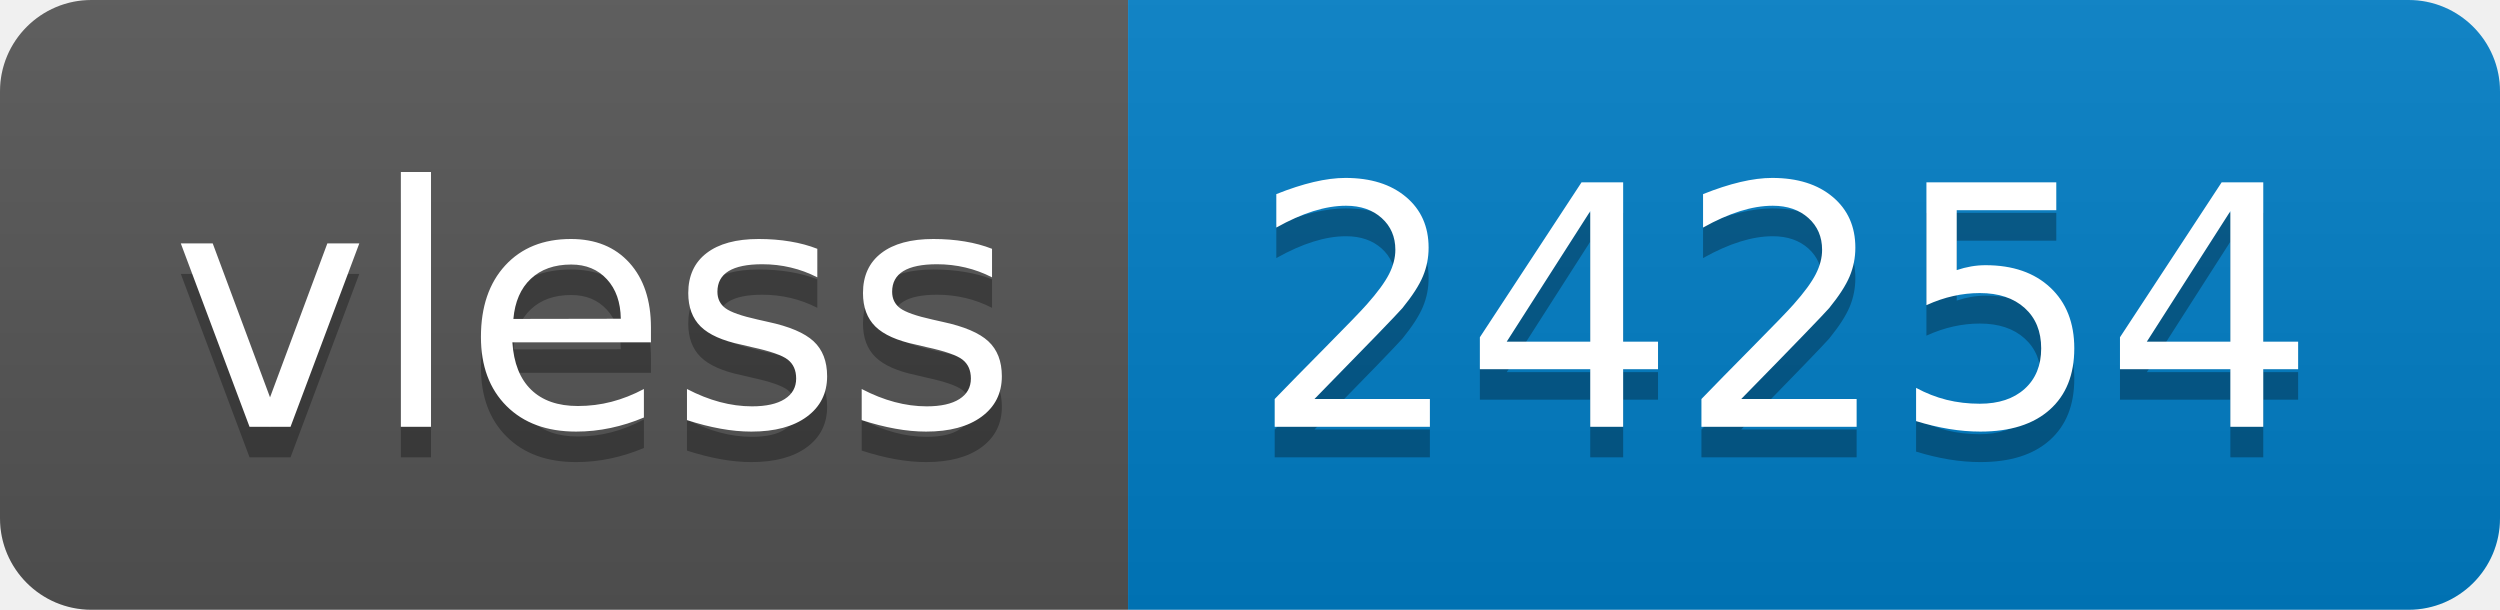
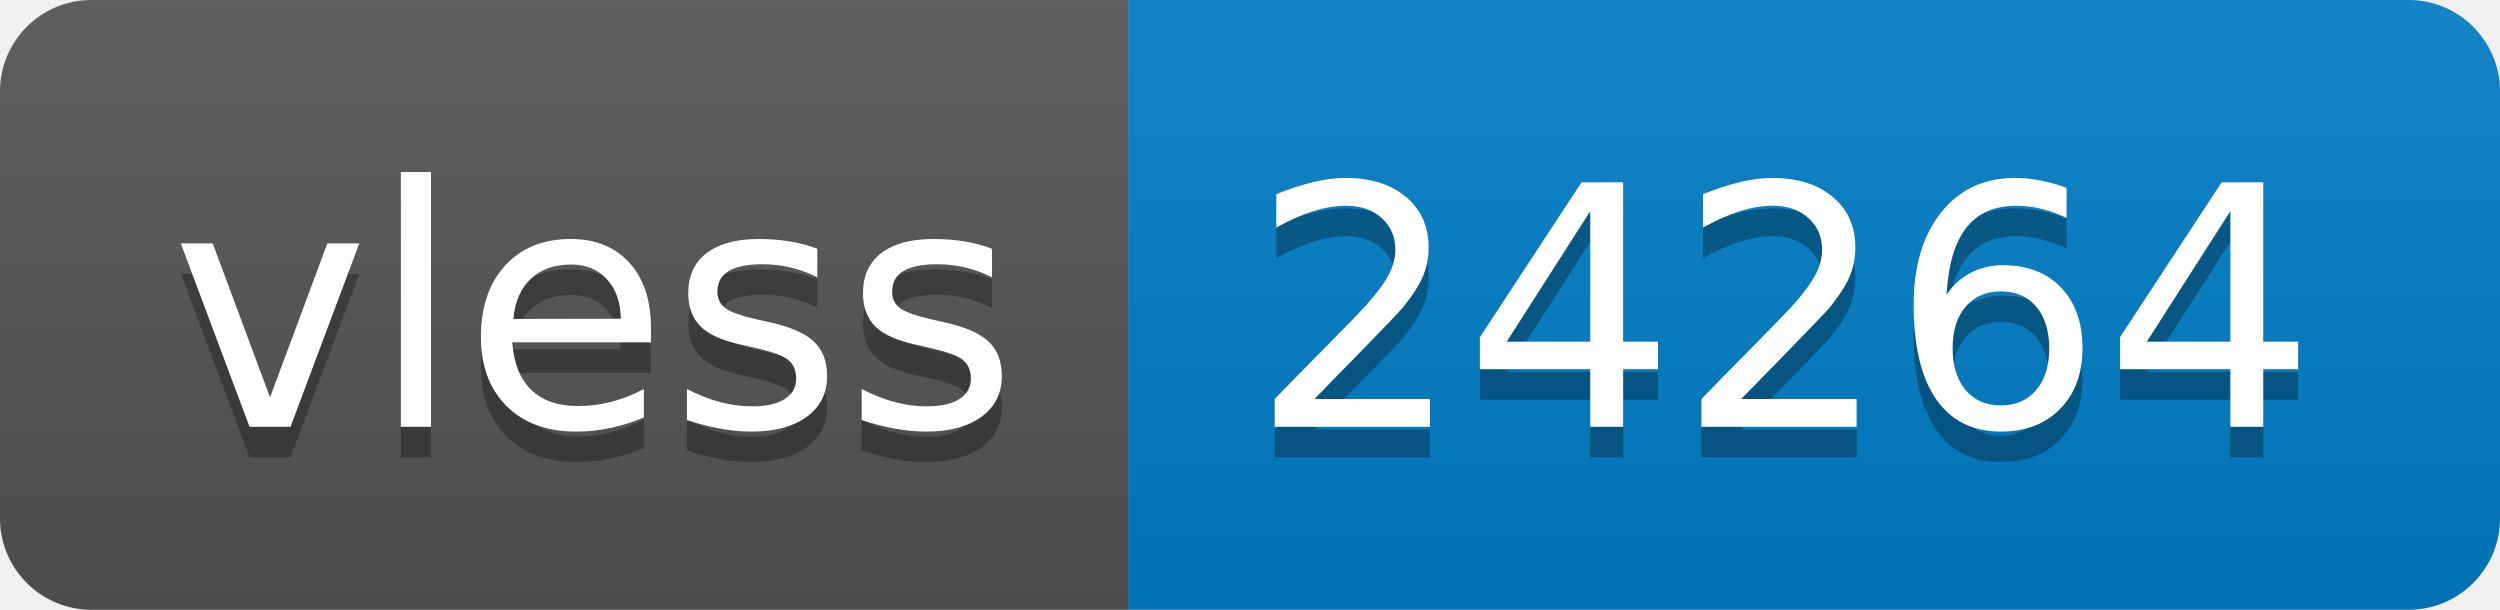
- <svg xmlns="http://www.w3.org/2000/svg" width="82" height="20" role="img" aria-label="vless: 24254">
+ <svg xmlns="http://www.w3.org/2000/svg" width="82" height="20" role="img" aria-label="vless: 24264">
  <linearGradient id="s" x2="0" y2="100%">
    <stop offset="0" stop-color="#bbb" stop-opacity=".1" />
    <stop offset="1" stop-opacity=".1" />
  </linearGradient>
  <clipPath id="r">
    <rect width="82" height="20" rx="3" fill="#fff" />
  </clipPath>
  <g clip-path="url(#r)">
    <rect width="37" height="20" fill="#555" />
    <rect x="37" width="45" height="20" fill="#007ec6" />
    <rect width="82" height="20" fill="url(#s)" />
  </g>
  <g fill="#fff" text-anchor="middle" font-family="Verdana,Geneva,DejaVu Sans,sans-serif" text-rendering="geometricPrecision" font-size="110">
    <text aria-hidden="true" x="195" y="150" fill="#010101" fill-opacity=".3" transform="scale(.1)" textLength="270">vless</text>
    <text x="195" y="140" transform="scale(.1)" fill="#fff" textLength="270">vless</text>
-     <text aria-hidden="true" x="585" y="150" fill="#010101" fill-opacity=".3" transform="scale(.1)" textLength="350">24254</text>
-     <text x="585" y="140" transform="scale(.1)" fill="#fff" textLength="350">24254</text>
+     <text aria-hidden="true" x="585" y="150" fill="#010101" fill-opacity=".3" transform="scale(.1)" textLength="350">24264</text>
+     <text x="585" y="140" transform="scale(.1)" fill="#fff" textLength="350">24264</text>
  </g>
</svg>
